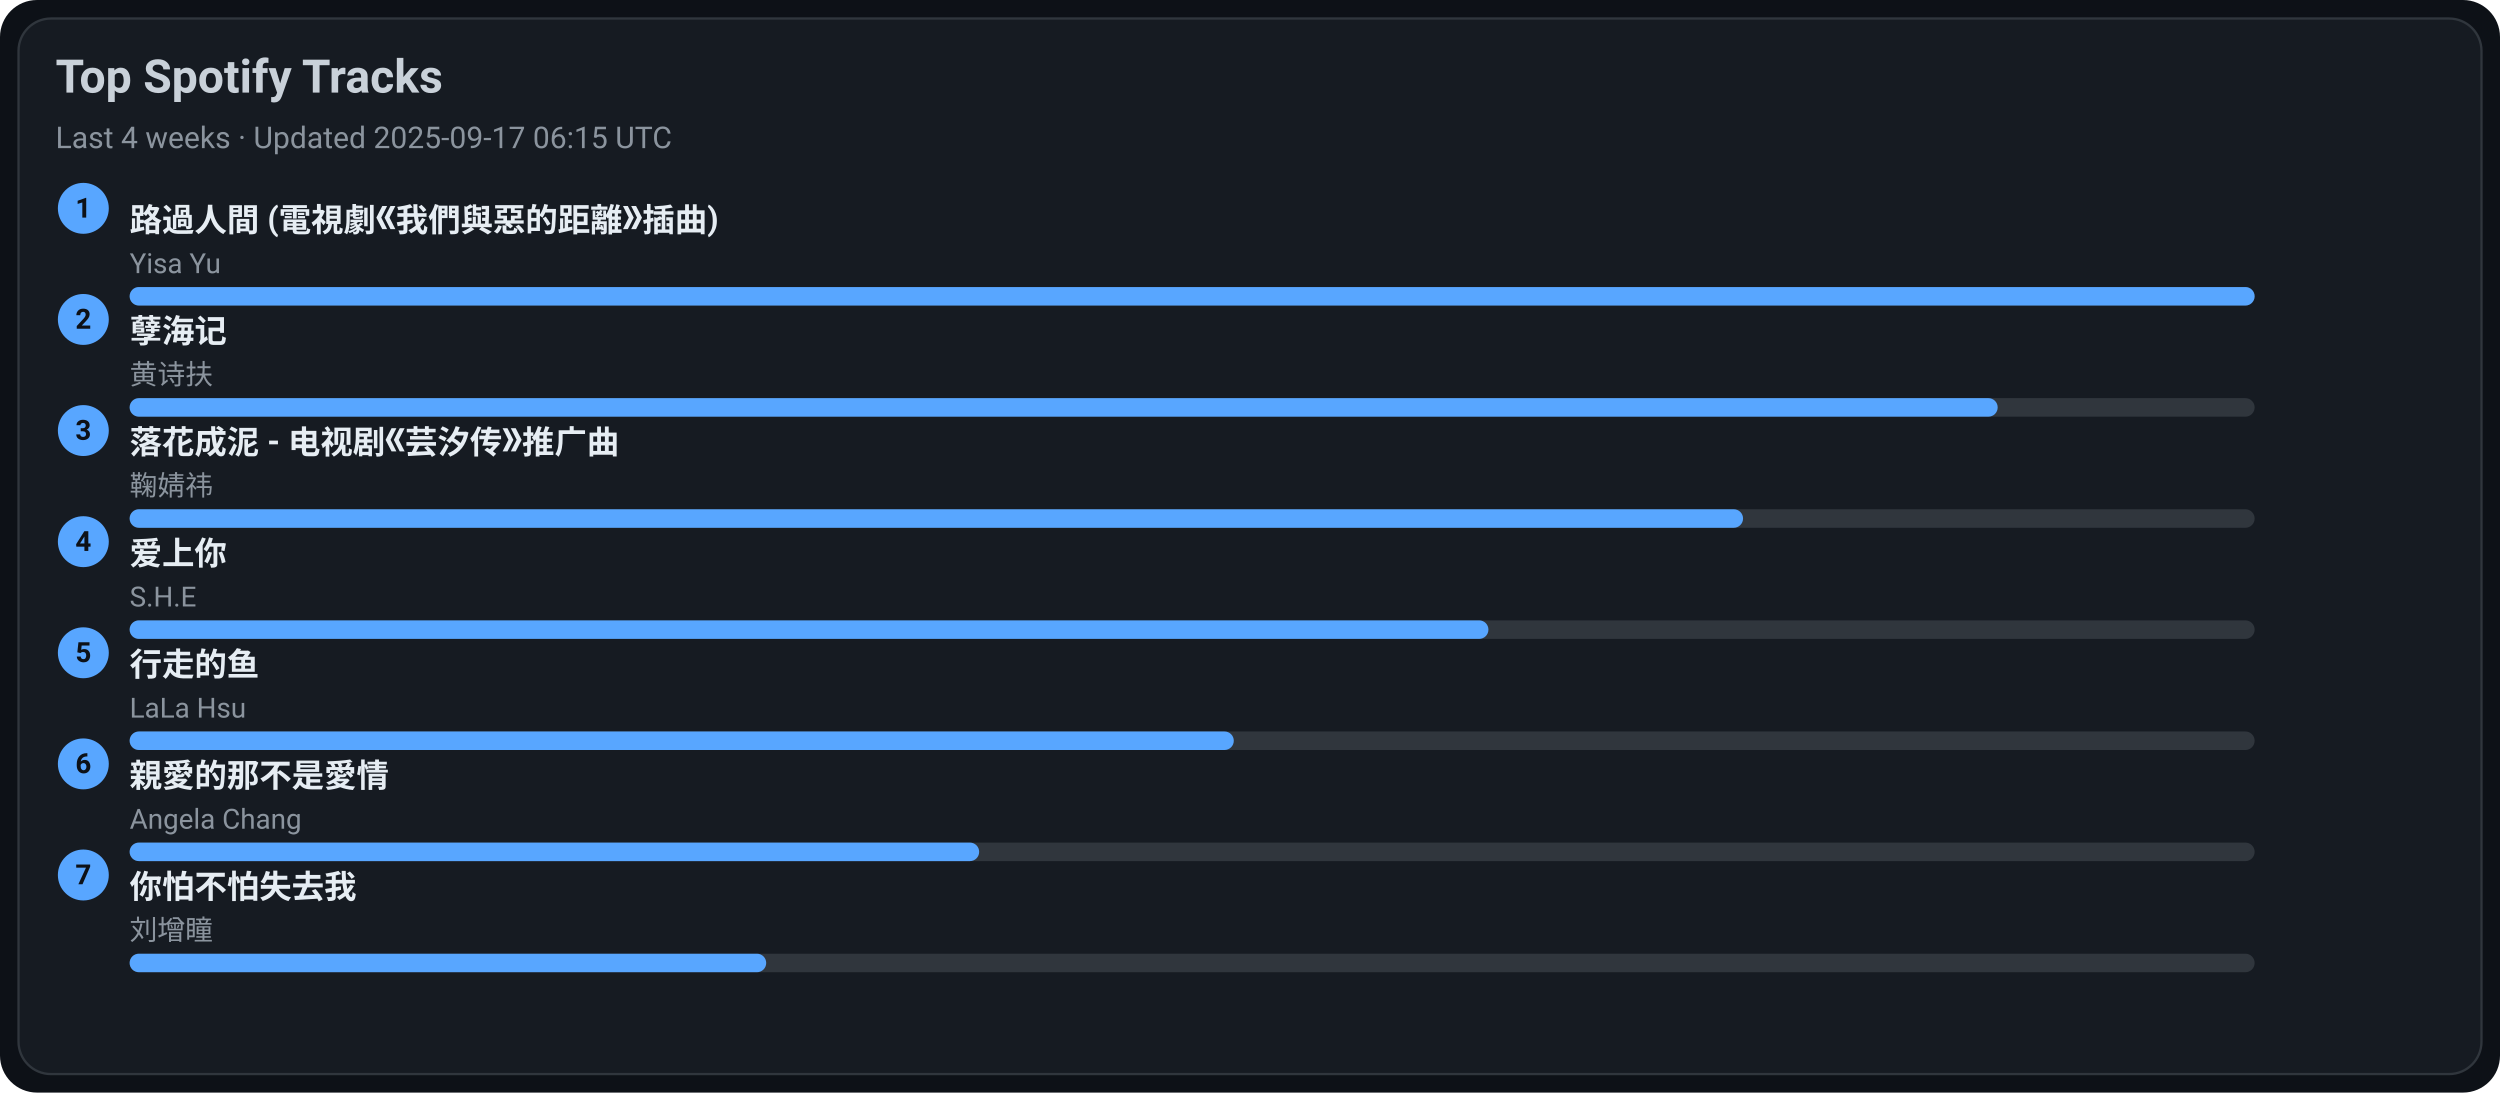
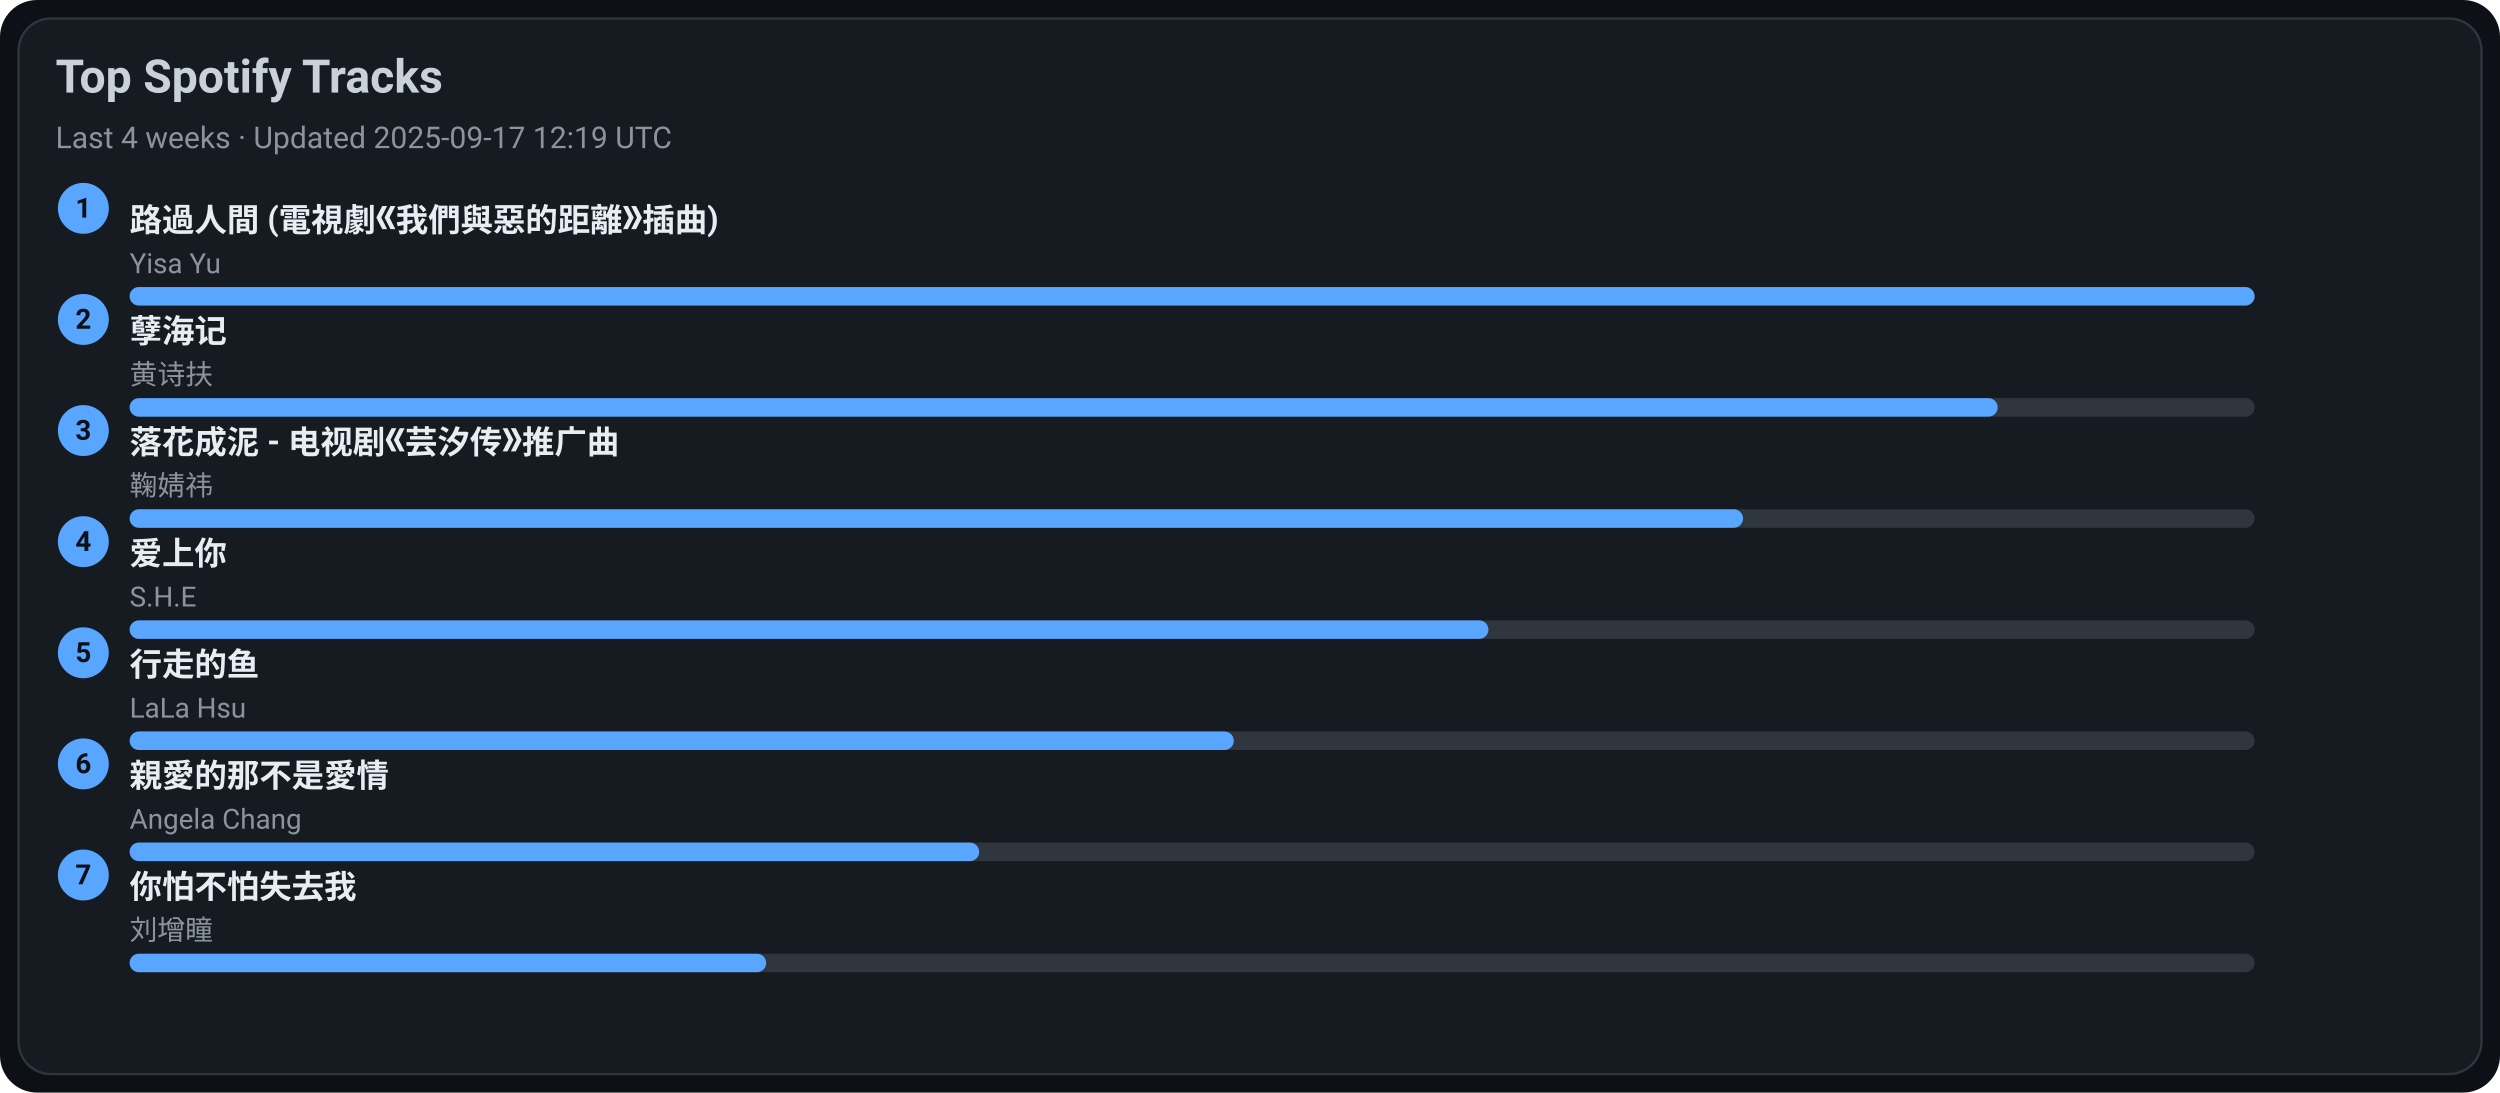
<svg xmlns="http://www.w3.org/2000/svg" width="1080" height="472" viewBox="0 0 1080 472">
  <style>text{font-family:-apple-system,BlinkMacSystemFont,Segoe UI,Roboto,Ubuntu,Helvetica Neue,Arial,Noto Sans,sans-serif}</style>
  <rect width="1080" height="472" rx="16" fill="#0d1117" />
  <rect x="8" y="8" width="1064" height="456" rx="14" fill="#161b22" stroke="#30363d" />
  <text x="24" y="40" font-size="20" fill="#c9d1d9" font-weight="600">Top Spotify Tracks</text>
-   <text x="24" y="64" font-size="13" fill="#8b949e">Last 4 weeks · Updated 2025-09-17 06:15 UTC</text>
+   <text x="24" y="64" font-size="13" fill="#8b949e">Last 4 weeks · Updated 2025-09-17 12:19 UTC</text>
  <circle cx="36" cy="90" r="11" fill="#58a6ff" />
  <text x="36" y="94" text-anchor="middle" font-size="12" fill="#0d1117" font-weight="700">1</text>
  <a href="https://open.spotify.com/track/1ZSleGniKMWNrWvK5cGALO" target="_blank" rel="noopener noreferrer">
    <text x="56" y="100" font-size="14" fill="#e6edf3" font-weight="600">路過人間 (電視劇《我們與惡的距離》插曲)</text>
  </a>
  <text x="56" y="118" font-size="12" fill="#8b949e">Yisa Yu</text>
  <rect x="56" y="124" width="918" height="8" rx="4" fill="#30363d" />
  <rect x="56" y="124" width="918" height="8" rx="4" fill="#58a6ff" />
  <circle cx="36" cy="138" r="11" fill="#58a6ff" />
  <text x="36" y="142" text-anchor="middle" font-size="12" fill="#0d1117" font-weight="700">2</text>
  <a href="https://open.spotify.com/track/3eIovUMhirNN6btJbpzNqD" target="_blank" rel="noopener noreferrer">
    <text x="56" y="148" font-size="14" fill="#e6edf3" font-weight="600">孽海记</text>
  </a>
  <text x="56" y="166" font-size="12" fill="#8b949e">黄诗扶</text>
  <rect x="56" y="172" width="918" height="8" rx="4" fill="#30363d" />
  <rect x="56" y="172" width="807" height="8" rx="4" fill="#58a6ff" />
  <circle cx="36" cy="186" r="11" fill="#58a6ff" />
  <text x="36" y="190" text-anchor="middle" font-size="12" fill="#0d1117" font-weight="700">3</text>
  <a href="https://open.spotify.com/track/3kOZsJz3crGIWWHeoCNa0O" target="_blank" rel="noopener noreferrer">
    <text x="56" y="196" font-size="14" fill="#e6edf3" font-weight="600">落花成泥 - 电视剧《芸汐传》推广曲</text>
  </a>
  <text x="56" y="214" font-size="12" fill="#8b949e">鞠婧祎</text>
  <rect x="56" y="220" width="918" height="8" rx="4" fill="#30363d" />
  <rect x="56" y="220" width="697" height="8" rx="4" fill="#58a6ff" />
  <circle cx="36" cy="234" r="11" fill="#58a6ff" />
  <text x="36" y="238" text-anchor="middle" font-size="12" fill="#0d1117" font-weight="700">4</text>
  <a href="https://open.spotify.com/track/4hcNpo1rtbzyNswsM5byTf" target="_blank" rel="noopener noreferrer">
    <text x="56" y="244" font-size="14" fill="#e6edf3" font-weight="600">爱上你</text>
  </a>
  <text x="56" y="262" font-size="12" fill="#8b949e">S.H.E</text>
  <rect x="56" y="268" width="918" height="8" rx="4" fill="#30363d" />
  <rect x="56" y="268" width="587" height="8" rx="4" fill="#58a6ff" />
  <circle cx="36" cy="282" r="11" fill="#58a6ff" />
  <text x="36" y="286" text-anchor="middle" font-size="12" fill="#0d1117" font-weight="700">5</text>
  <a href="https://open.spotify.com/track/5tGyQ1cWTaHBfZSHWr8AZb" target="_blank" rel="noopener noreferrer">
    <text x="56" y="292" font-size="14" fill="#e6edf3" font-weight="600">行走的鱼</text>
  </a>
  <text x="56" y="310" font-size="12" fill="#8b949e">LaLa Hsu</text>
  <rect x="56" y="316" width="918" height="8" rx="4" fill="#30363d" />
  <rect x="56" y="316" width="477" height="8" rx="4" fill="#58a6ff" />
  <circle cx="36" cy="330" r="11" fill="#58a6ff" />
  <text x="36" y="334" text-anchor="middle" font-size="12" fill="#0d1117" font-weight="700">6</text>
  <a href="https://open.spotify.com/track/1MAv2SJPGVVDHyFlhflmYR" target="_blank" rel="noopener noreferrer">
    <text x="56" y="340" font-size="14" fill="#e6edf3" font-weight="600">親愛的那不是愛情</text>
  </a>
  <text x="56" y="358" font-size="12" fill="#8b949e">Angela Chang</text>
  <rect x="56" y="364" width="918" height="8" rx="4" fill="#30363d" />
  <rect x="56" y="364" width="367" height="8" rx="4" fill="#58a6ff" />
  <circle cx="36" cy="378" r="11" fill="#58a6ff" />
  <text x="36" y="382" text-anchor="middle" font-size="12" fill="#0d1117" font-weight="700">7</text>
  <a href="https://open.spotify.com/track/0vKJhYNufamYZncaY3A8TO" target="_blank" rel="noopener noreferrer">
    <text x="56" y="388" font-size="14" fill="#e6edf3" font-weight="600">你怕不怕失去我</text>
  </a>
  <text x="56" y="406" font-size="12" fill="#8b949e">刘增瞳</text>
  <rect x="56" y="412" width="918" height="8" rx="4" fill="#30363d" />
  <rect x="56" y="412" width="275" height="8" rx="4" fill="#58a6ff" />
</svg>
